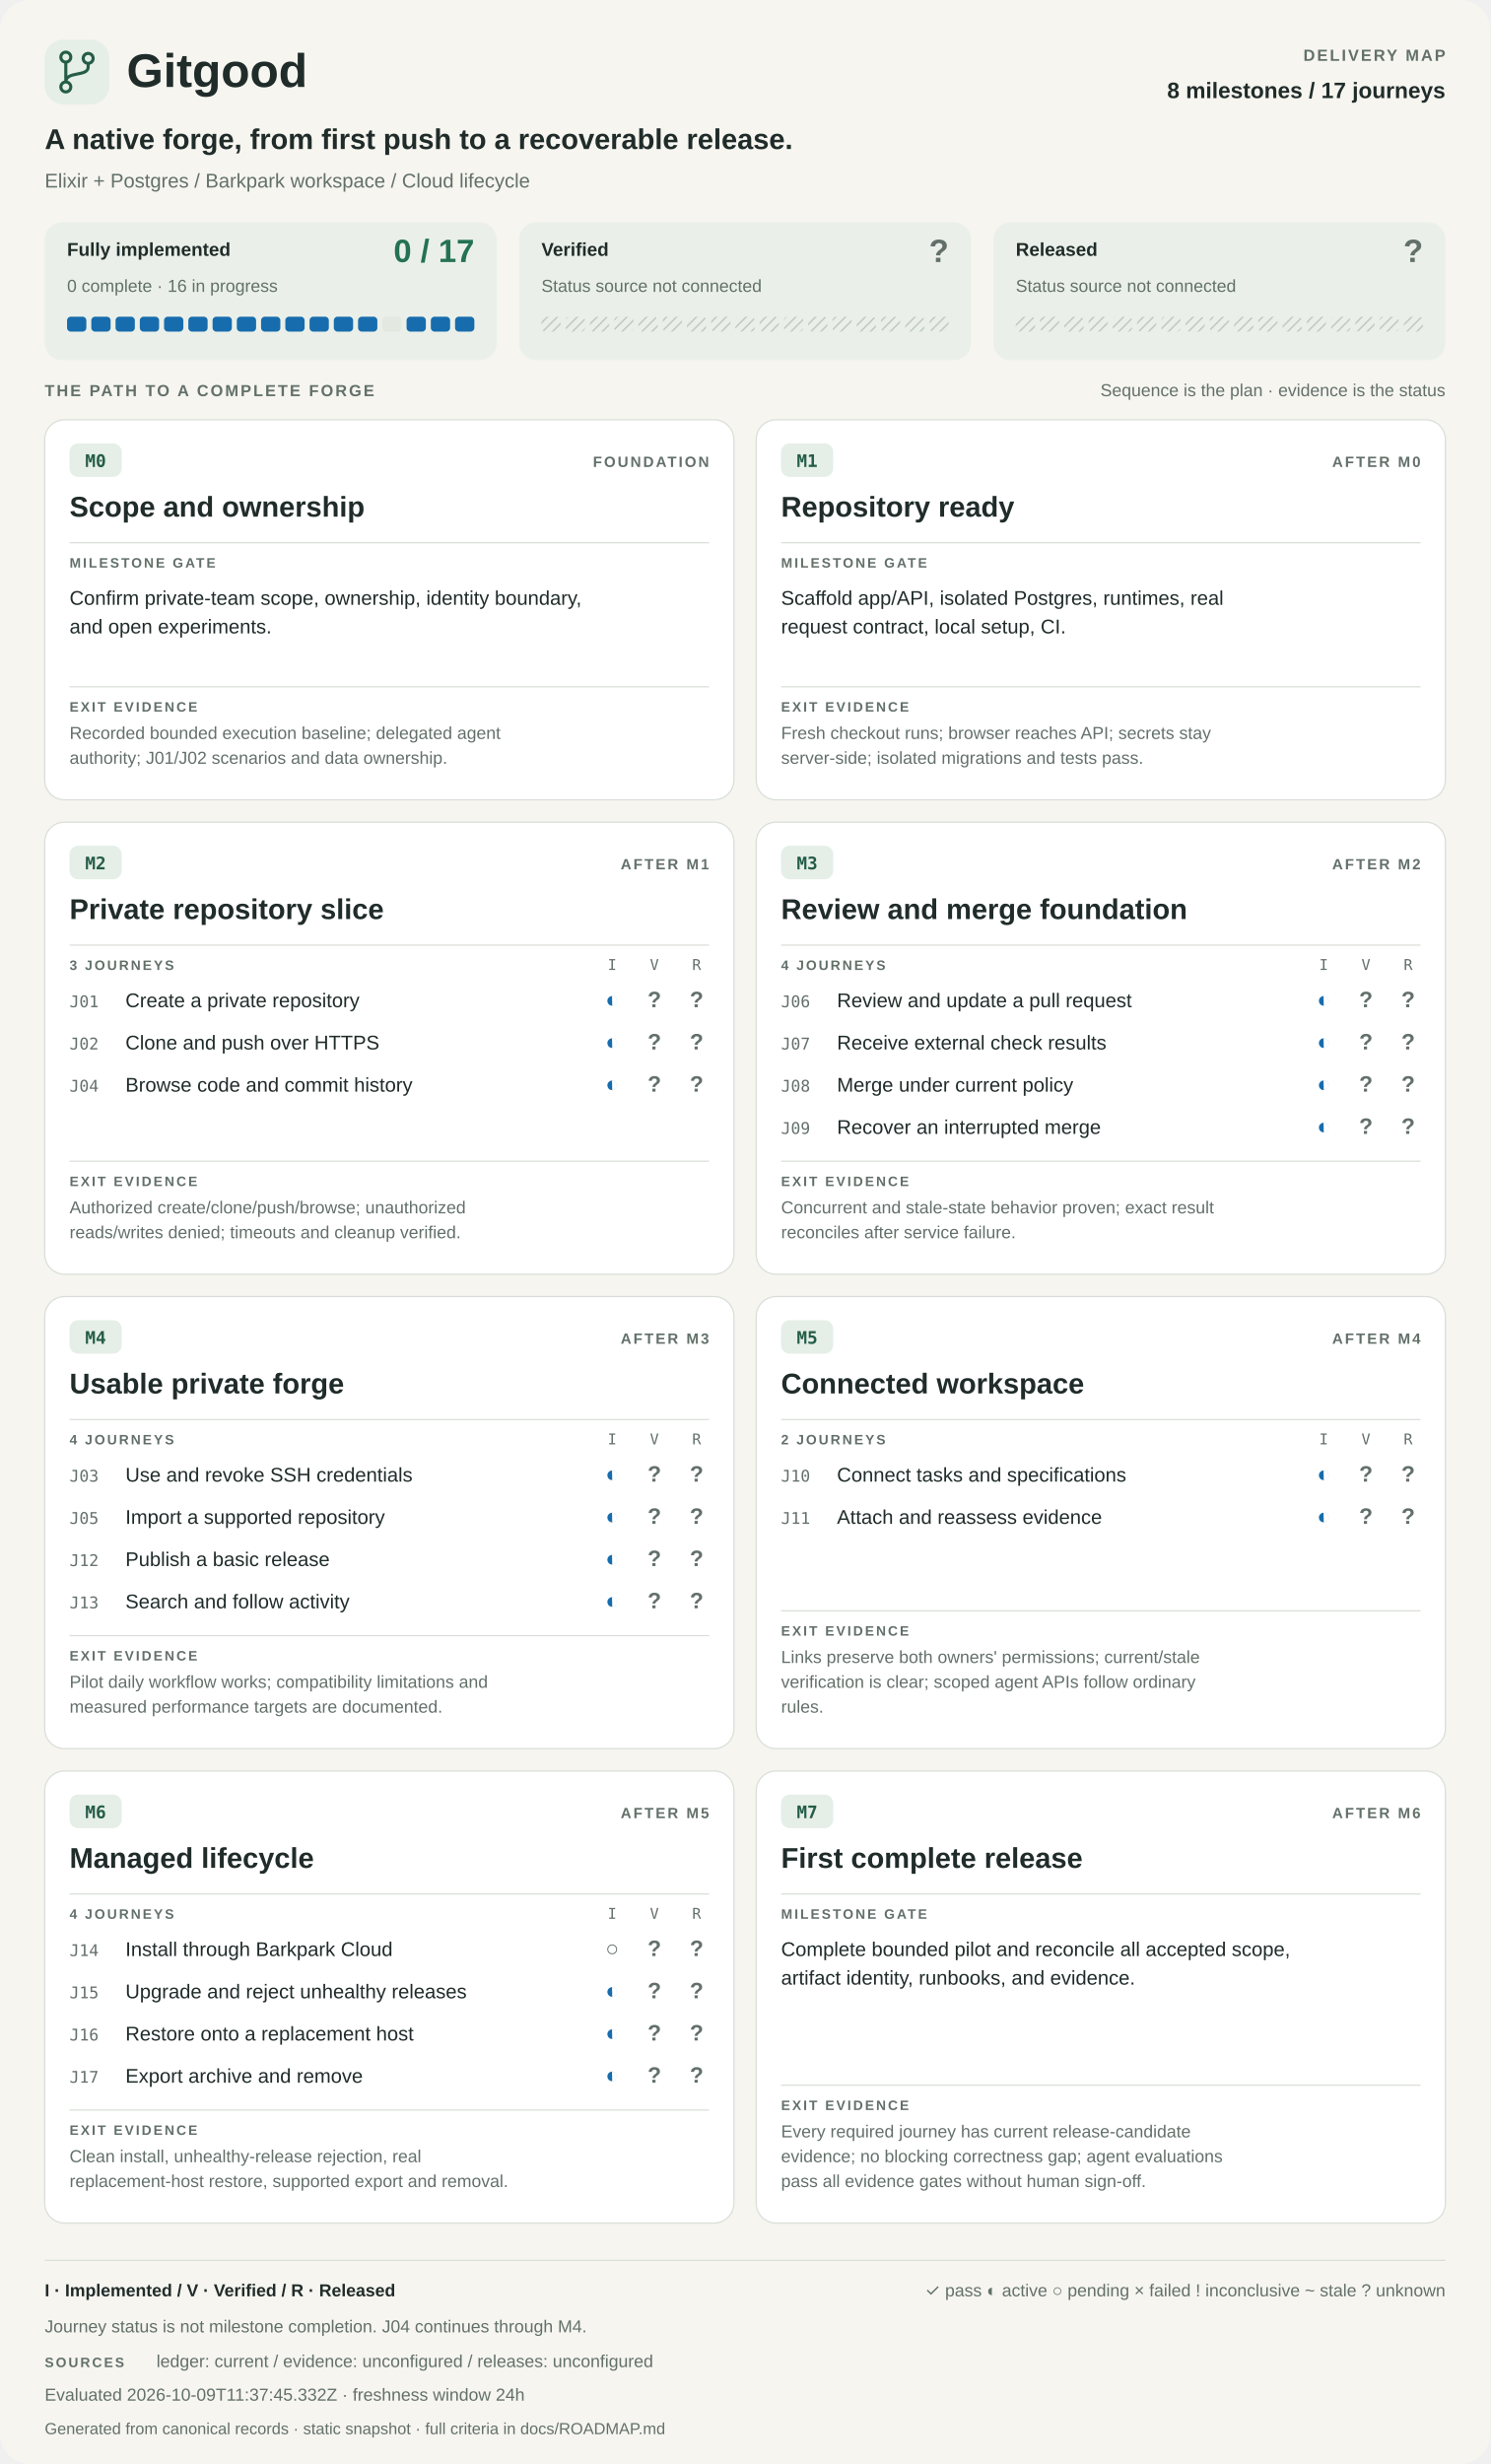
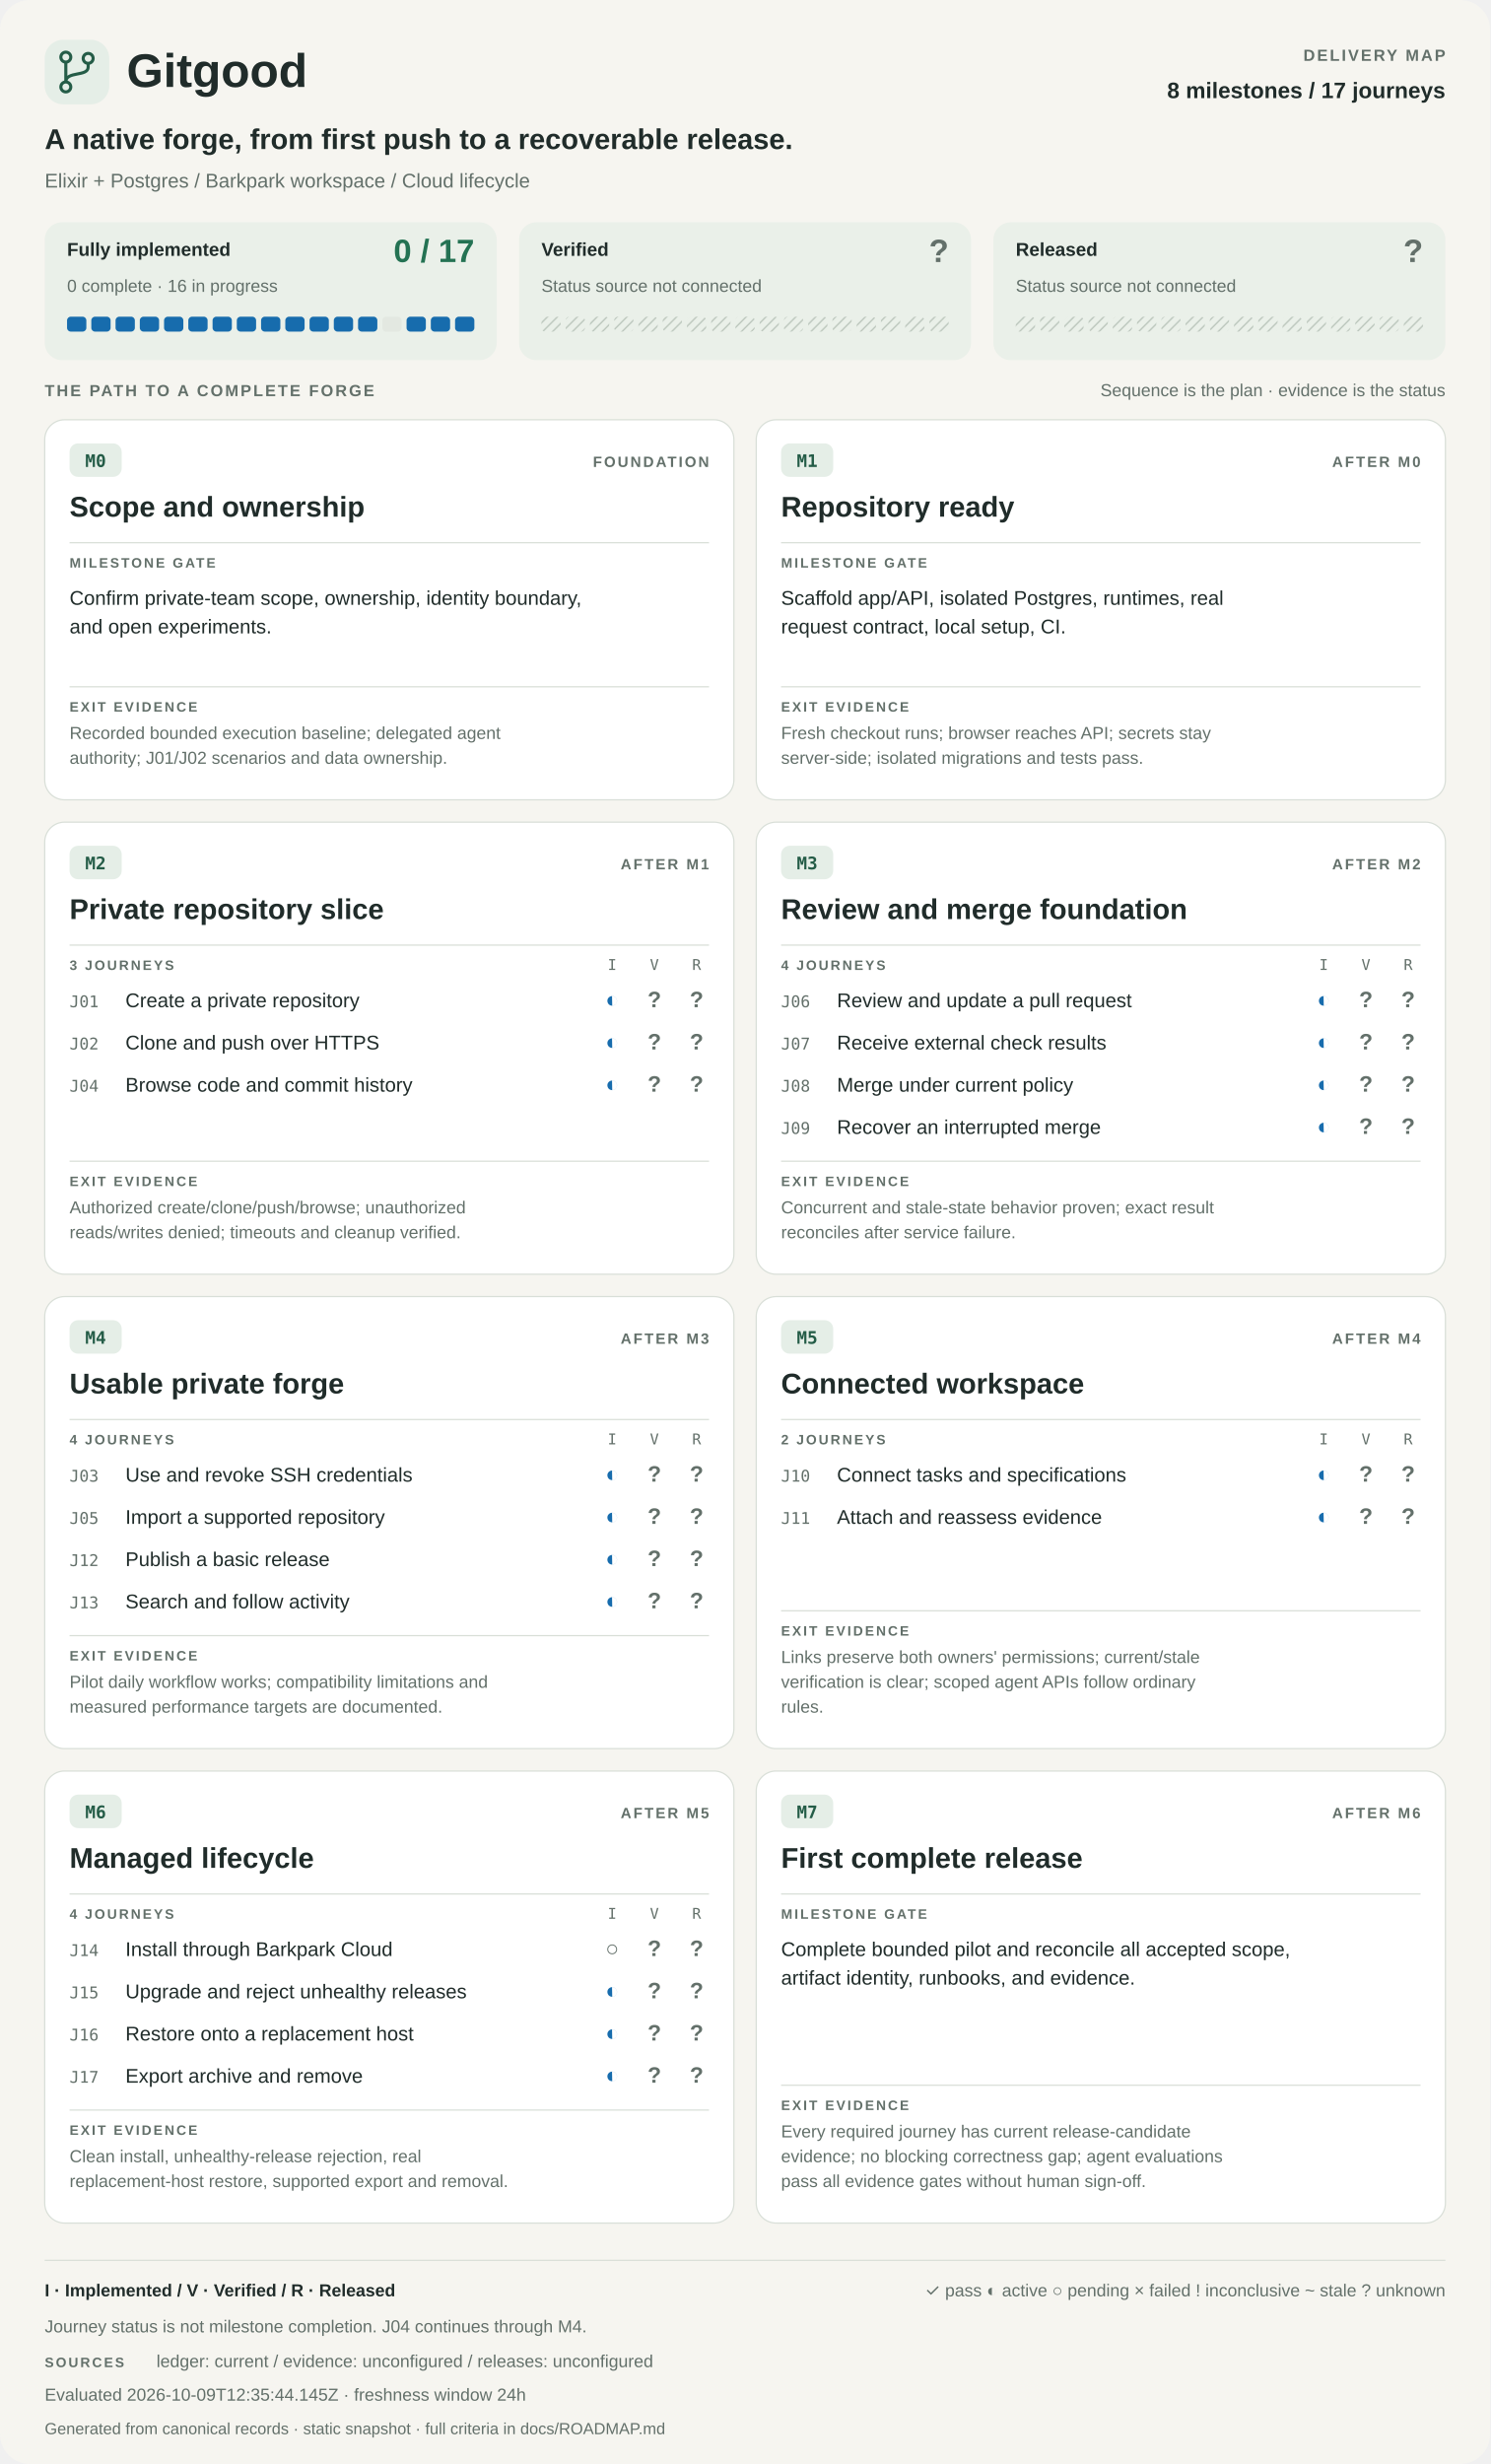
<svg xmlns="http://www.w3.org/2000/svg" width="1200" height="1984" viewBox="0 0 1200 1984" role="img" aria-labelledby="title desc">
  <style>
    :root{color-scheme:light dark}
    text{font-family:-apple-system,BlinkMacSystemFont,"Segoe UI",Arial,sans-serif;fill:#202c2a}
    .bg{fill:#f6f5f0}.card{fill:#fff;stroke:#d9dfd8}.panel{fill:#eaf0e9}.rule{stroke:#d9dfd8;fill:none}
    .muted{fill:#63706a}.good{fill:#247253}.active{fill:#176cad}.warning{fill:#91620b}.failed{fill:#b1393c}
    .badge{fill:#e5eee7}.accent{fill:#245c47}.track{fill:#e3e8e1}.unknown{fill:url(#unknown-pattern)}
    .mono{font-family:ui-monospace,SFMono-Regular,Consolas,monospace}.label{font-weight:600;letter-spacing:1.6px}
    .strong{font-weight:650}.symbol{font-weight:700}.pattern-line{stroke:#b7c2b8;stroke-width:1}.branch{stroke:#245c47;fill:none}
    @media(prefers-color-scheme:dark){
      text{fill:#e9eee8}.bg{fill:#141c19}.card{fill:#1d2722;stroke:#39473e}.panel{fill:#24352b}.rule{stroke:#39473e}
      .muted{fill:#b0bdb3}.good{fill:#8bd2a9}.active{fill:#8cbdeb}.warning{fill:#e7be70}.failed{fill:#ffaaaa}
      .badge{fill:#2d4033}.accent{fill:#a8dfb7}.track{fill:#35443a}.pattern-line{stroke:#5c7364}.branch{stroke:#a8dfb7}
    }
  </style>
  <defs>
    <pattern id="unknown-pattern" width="8" height="8" patternUnits="userSpaceOnUse">
      <path d="M-2 2L2-2M0 8L8 0M6 10L10 6" class="pattern-line" />
    </pattern>
  </defs>
  <rect x="0" y="0" width="1200" height="1984" rx="24" class="bg" />
  <rect x="36" y="32" width="52" height="52" rx="15" class="badge" />
  <g class="branch" stroke-width="2.5">
    <path d="M53 50v16m18-15v3c0 8-18 3-18 12" />
    <circle cx="53" cy="46" r="4" />
    <circle cx="53" cy="70" r="4" />
    <circle cx="71" cy="47" r="4" />
  </g>
  <text x="102" y="70" font-size="38" class="strong">Gitgood</text>
  <text x="1164" y="49" font-size="13" class="muted label" text-anchor="end">DELIVERY MAP</text>
  <text x="1164" y="79" font-size="18" class="strong" text-anchor="end">8 milestones / 17 journeys</text>
  <text x="36" y="120" font-size="23" class="strong">A native forge, from first push to a recoverable release.</text>
  <text x="36" y="151" font-size="16" class="muted">Elixir + Postgres   /   Barkpark workspace   /   Cloud lifecycle</text>
  <g data-metric="implementation">
    <rect x="36" y="179" width="364" height="111" rx="14" class="panel" />
    <text x="54" y="206" font-size="15" class="strong">Fully implemented</text>
    <text x="382" y="211" font-size="26" class="good strong" text-anchor="end">0 / 17</text>
    <text x="54" y="235" font-size="14" class="muted">0 complete · 16 in progress</text>
    <rect data-state="in_progress" x="54.00" y="255" width="15.53" height="12" rx="3" class="active" />
    <rect data-state="in_progress" x="73.53" y="255" width="15.53" height="12" rx="3" class="active" />
    <rect data-state="in_progress" x="93.06" y="255" width="15.53" height="12" rx="3" class="active" />
    <rect data-state="in_progress" x="112.59" y="255" width="15.53" height="12" rx="3" class="active" />
    <rect data-state="in_progress" x="132.12" y="255" width="15.53" height="12" rx="3" class="active" />
    <rect data-state="in_progress" x="151.65" y="255" width="15.53" height="12" rx="3" class="active" />
    <rect data-state="in_progress" x="171.18" y="255" width="15.53" height="12" rx="3" class="active" />
    <rect data-state="in_progress" x="190.71" y="255" width="15.53" height="12" rx="3" class="active" />
    <rect data-state="in_progress" x="210.24" y="255" width="15.53" height="12" rx="3" class="active" />
    <rect data-state="in_progress" x="229.76" y="255" width="15.53" height="12" rx="3" class="active" />
    <rect data-state="in_progress" x="249.29" y="255" width="15.53" height="12" rx="3" class="active" />
    <rect data-state="in_progress" x="268.82" y="255" width="15.53" height="12" rx="3" class="active" />
    <rect data-state="in_progress" x="288.35" y="255" width="15.53" height="12" rx="3" class="active" />
    <rect data-state="planned" x="307.88" y="255" width="15.53" height="12" rx="3" class="track" />
    <rect data-state="in_progress" x="327.41" y="255" width="15.53" height="12" rx="3" class="active" />
    <rect data-state="in_progress" x="346.94" y="255" width="15.53" height="12" rx="3" class="active" />
    <rect data-state="in_progress" x="366.47" y="255" width="15.53" height="12" rx="3" class="active" />
  </g>
  <g data-metric="verification">
    <rect x="418" y="179" width="364" height="111" rx="14" class="panel" />
    <text x="436" y="206" font-size="15" class="strong">Verified</text>
    <text x="764" y="211" font-size="26" class="muted strong" text-anchor="end">?</text>
    <text x="436" y="235" font-size="14" class="muted">Status source not connected</text>
    <rect data-state="unknown" x="436.00" y="255" width="15.53" height="12" rx="3" class="unknown" />
    <rect data-state="unknown" x="455.53" y="255" width="15.53" height="12" rx="3" class="unknown" />
    <rect data-state="unknown" x="475.06" y="255" width="15.53" height="12" rx="3" class="unknown" />
    <rect data-state="unknown" x="494.59" y="255" width="15.53" height="12" rx="3" class="unknown" />
    <rect data-state="unknown" x="514.12" y="255" width="15.53" height="12" rx="3" class="unknown" />
    <rect data-state="unknown" x="533.65" y="255" width="15.53" height="12" rx="3" class="unknown" />
    <rect data-state="unknown" x="553.18" y="255" width="15.53" height="12" rx="3" class="unknown" />
    <rect data-state="unknown" x="572.71" y="255" width="15.53" height="12" rx="3" class="unknown" />
    <rect data-state="unknown" x="592.24" y="255" width="15.53" height="12" rx="3" class="unknown" />
    <rect data-state="unknown" x="611.76" y="255" width="15.53" height="12" rx="3" class="unknown" />
    <rect data-state="unknown" x="631.29" y="255" width="15.53" height="12" rx="3" class="unknown" />
    <rect data-state="unknown" x="650.82" y="255" width="15.53" height="12" rx="3" class="unknown" />
    <rect data-state="unknown" x="670.35" y="255" width="15.53" height="12" rx="3" class="unknown" />
    <rect data-state="unknown" x="689.88" y="255" width="15.53" height="12" rx="3" class="unknown" />
    <rect data-state="unknown" x="709.41" y="255" width="15.53" height="12" rx="3" class="unknown" />
    <rect data-state="unknown" x="728.94" y="255" width="15.53" height="12" rx="3" class="unknown" />
    <rect data-state="unknown" x="748.47" y="255" width="15.53" height="12" rx="3" class="unknown" />
  </g>
  <g data-metric="release">
    <rect x="800" y="179" width="364" height="111" rx="14" class="panel" />
    <text x="818" y="206" font-size="15" class="strong">Released</text>
    <text x="1146" y="211" font-size="26" class="muted strong" text-anchor="end">?</text>
    <text x="818" y="235" font-size="14" class="muted">Status source not connected</text>
    <rect data-state="unknown" x="818.00" y="255" width="15.53" height="12" rx="3" class="unknown" />
    <rect data-state="unknown" x="837.53" y="255" width="15.53" height="12" rx="3" class="unknown" />
    <rect data-state="unknown" x="857.06" y="255" width="15.53" height="12" rx="3" class="unknown" />
    <rect data-state="unknown" x="876.59" y="255" width="15.53" height="12" rx="3" class="unknown" />
    <rect data-state="unknown" x="896.12" y="255" width="15.53" height="12" rx="3" class="unknown" />
    <rect data-state="unknown" x="915.65" y="255" width="15.53" height="12" rx="3" class="unknown" />
    <rect data-state="unknown" x="935.18" y="255" width="15.53" height="12" rx="3" class="unknown" />
    <rect data-state="unknown" x="954.71" y="255" width="15.53" height="12" rx="3" class="unknown" />
    <rect data-state="unknown" x="974.24" y="255" width="15.53" height="12" rx="3" class="unknown" />
    <rect data-state="unknown" x="993.76" y="255" width="15.53" height="12" rx="3" class="unknown" />
    <rect data-state="unknown" x="1013.29" y="255" width="15.53" height="12" rx="3" class="unknown" />
    <rect data-state="unknown" x="1032.82" y="255" width="15.53" height="12" rx="3" class="unknown" />
    <rect data-state="unknown" x="1052.35" y="255" width="15.53" height="12" rx="3" class="unknown" />
    <rect data-state="unknown" x="1071.88" y="255" width="15.53" height="12" rx="3" class="unknown" />
    <rect data-state="unknown" x="1091.41" y="255" width="15.53" height="12" rx="3" class="unknown" />
    <rect data-state="unknown" x="1110.94" y="255" width="15.53" height="12" rx="3" class="unknown" />
    <rect data-state="unknown" x="1130.47" y="255" width="15.53" height="12" rx="3" class="unknown" />
  </g>
  <text x="36" y="319" font-size="13" class="muted label">THE PATH TO A COMPLETE FORGE</text>
  <text x="1164" y="319" font-size="14" class="muted" text-anchor="end">Sequence is the plan · evidence is the status</text>
  <g data-phase="M0">
    <rect x="36" y="338" width="555" height="306" rx="16" class="card" />
    <rect x="56" y="357" width="42" height="27" rx="7" class="badge" />
    <text x="77" y="376" font-size="14" class="accent mono strong" text-anchor="middle">M0</text>
    <text x="571" y="376" font-size="12" class="muted label" text-anchor="end">FOUNDATION</text>
    <text x="56" y="416" font-size="23" class="strong">Scope and ownership</text>
    <path d="M56 437h515" class="rule" />
    <text x="56" y="457" font-size="11" class="muted label">MILESTONE GATE</text>
    <text x="56" y="487" font-size="16" class="">Confirm private-team scope, ownership, identity boundary,</text>
    <text x="56" y="510" font-size="16" class="">and open experiments.</text>
    <path d="M56 553h515" class="rule" />
    <text x="56" y="573" font-size="11" class="muted label">EXIT EVIDENCE</text>
    <text x="56" y="595" font-size="14" class="muted">Recorded bounded execution baseline; delegated agent</text>
    <text x="56" y="615" font-size="14" class="muted">authority; J01/J02 scenarios and data ownership.</text>
  </g>
  <g data-phase="M1">
    <rect x="609" y="338" width="555" height="306" rx="16" class="card" />
    <rect x="629" y="357" width="42" height="27" rx="7" class="badge" />
    <text x="650" y="376" font-size="14" class="accent mono strong" text-anchor="middle">M1</text>
    <text x="1144" y="376" font-size="12" class="muted label" text-anchor="end">AFTER M0</text>
    <text x="629" y="416" font-size="23" class="strong">Repository ready</text>
    <path d="M629 437h515" class="rule" />
    <text x="629" y="457" font-size="11" class="muted label">MILESTONE GATE</text>
    <text x="629" y="487" font-size="16" class="">Scaffold app/API, isolated Postgres, runtimes, real</text>
    <text x="629" y="510" font-size="16" class="">request contract, local setup, CI.</text>
    <path d="M629 553h515" class="rule" />
    <text x="629" y="573" font-size="11" class="muted label">EXIT EVIDENCE</text>
    <text x="629" y="595" font-size="14" class="muted">Fresh checkout runs; browser reaches API; secrets stay</text>
    <text x="629" y="615" font-size="14" class="muted">server-side; isolated migrations and tests pass.</text>
  </g>
  <g data-phase="M2">
    <rect x="36" y="662" width="555" height="364" rx="16" class="card" />
    <rect x="56" y="681" width="42" height="27" rx="7" class="badge" />
    <text x="77" y="700" font-size="14" class="accent mono strong" text-anchor="middle">M2</text>
    <text x="571" y="700" font-size="12" class="muted label" text-anchor="end">AFTER M1</text>
    <text x="56" y="740" font-size="23" class="strong">Private repository slice</text>
    <path d="M56 761h515" class="rule" />
    <text x="56" y="781" font-size="11" class="muted label">3 JOURNEYS</text>
    <text x="493" y="781" font-size="12" class="muted mono" text-anchor="middle">I</text>
    <text x="527" y="781" font-size="12" class="muted mono" text-anchor="middle">V</text>
    <text x="561" y="781" font-size="12" class="muted mono" text-anchor="middle">R</text>
    <g data-journey="J01">
      <text x="56" y="811" font-size="13" class="muted mono">J01</text>
      <text x="101" y="811" font-size="16" class="">Create a private repository</text>
      <text x="493" y="811" font-size="18" class="active symbol" text-anchor="middle">◐</text>
      <text x="527" y="811" font-size="18" class="muted symbol" text-anchor="middle">?</text>
      <text x="561" y="811" font-size="18" class="muted symbol" text-anchor="middle">?</text>
    </g>
    <g data-journey="J02">
      <text x="56" y="845" font-size="13" class="muted mono">J02</text>
      <text x="101" y="845" font-size="16" class="">Clone and push over HTTPS</text>
      <text x="493" y="845" font-size="18" class="active symbol" text-anchor="middle">◐</text>
      <text x="527" y="845" font-size="18" class="muted symbol" text-anchor="middle">?</text>
      <text x="561" y="845" font-size="18" class="muted symbol" text-anchor="middle">?</text>
    </g>
    <g data-journey="J04">
      <text x="56" y="879" font-size="13" class="muted mono">J04</text>
      <text x="101" y="879" font-size="16" class="">Browse code and commit history</text>
      <text x="493" y="879" font-size="18" class="active symbol" text-anchor="middle">◐</text>
      <text x="527" y="879" font-size="18" class="muted symbol" text-anchor="middle">?</text>
      <text x="561" y="879" font-size="18" class="muted symbol" text-anchor="middle">?</text>
    </g>
    <path d="M56 935h515" class="rule" />
    <text x="56" y="955" font-size="11" class="muted label">EXIT EVIDENCE</text>
    <text x="56" y="977" font-size="14" class="muted">Authorized create/clone/push/browse; unauthorized</text>
    <text x="56" y="997" font-size="14" class="muted">reads/writes denied; timeouts and cleanup verified.</text>
  </g>
  <g data-phase="M3">
    <rect x="609" y="662" width="555" height="364" rx="16" class="card" />
    <rect x="629" y="681" width="42" height="27" rx="7" class="badge" />
    <text x="650" y="700" font-size="14" class="accent mono strong" text-anchor="middle">M3</text>
    <text x="1144" y="700" font-size="12" class="muted label" text-anchor="end">AFTER M2</text>
    <text x="629" y="740" font-size="23" class="strong">Review and merge foundation</text>
    <path d="M629 761h515" class="rule" />
    <text x="629" y="781" font-size="11" class="muted label">4 JOURNEYS</text>
    <text x="1066" y="781" font-size="12" class="muted mono" text-anchor="middle">I</text>
    <text x="1100" y="781" font-size="12" class="muted mono" text-anchor="middle">V</text>
    <text x="1134" y="781" font-size="12" class="muted mono" text-anchor="middle">R</text>
    <g data-journey="J06">
      <text x="629" y="811" font-size="13" class="muted mono">J06</text>
      <text x="674" y="811" font-size="16" class="">Review and update a pull request</text>
      <text x="1066" y="811" font-size="18" class="active symbol" text-anchor="middle">◐</text>
      <text x="1100" y="811" font-size="18" class="muted symbol" text-anchor="middle">?</text>
      <text x="1134" y="811" font-size="18" class="muted symbol" text-anchor="middle">?</text>
    </g>
    <g data-journey="J07">
      <text x="629" y="845" font-size="13" class="muted mono">J07</text>
      <text x="674" y="845" font-size="16" class="">Receive external check results</text>
      <text x="1066" y="845" font-size="18" class="active symbol" text-anchor="middle">◐</text>
      <text x="1100" y="845" font-size="18" class="muted symbol" text-anchor="middle">?</text>
      <text x="1134" y="845" font-size="18" class="muted symbol" text-anchor="middle">?</text>
    </g>
    <g data-journey="J08">
      <text x="629" y="879" font-size="13" class="muted mono">J08</text>
      <text x="674" y="879" font-size="16" class="">Merge under current policy</text>
      <text x="1066" y="879" font-size="18" class="active symbol" text-anchor="middle">◐</text>
      <text x="1100" y="879" font-size="18" class="muted symbol" text-anchor="middle">?</text>
      <text x="1134" y="879" font-size="18" class="muted symbol" text-anchor="middle">?</text>
    </g>
    <g data-journey="J09">
      <text x="629" y="913" font-size="13" class="muted mono">J09</text>
      <text x="674" y="913" font-size="16" class="">Recover an interrupted merge</text>
      <text x="1066" y="913" font-size="18" class="active symbol" text-anchor="middle">◐</text>
      <text x="1100" y="913" font-size="18" class="muted symbol" text-anchor="middle">?</text>
      <text x="1134" y="913" font-size="18" class="muted symbol" text-anchor="middle">?</text>
    </g>
    <path d="M629 935h515" class="rule" />
    <text x="629" y="955" font-size="11" class="muted label">EXIT EVIDENCE</text>
    <text x="629" y="977" font-size="14" class="muted">Concurrent and stale-state behavior proven; exact result</text>
    <text x="629" y="997" font-size="14" class="muted">reconciles after service failure.</text>
  </g>
  <g data-phase="M4">
    <rect x="36" y="1044" width="555" height="364" rx="16" class="card" />
    <rect x="56" y="1063" width="42" height="27" rx="7" class="badge" />
    <text x="77" y="1082" font-size="14" class="accent mono strong" text-anchor="middle">M4</text>
    <text x="571" y="1082" font-size="12" class="muted label" text-anchor="end">AFTER M3</text>
    <text x="56" y="1122" font-size="23" class="strong">Usable private forge</text>
    <path d="M56 1143h515" class="rule" />
    <text x="56" y="1163" font-size="11" class="muted label">4 JOURNEYS</text>
    <text x="493" y="1163" font-size="12" class="muted mono" text-anchor="middle">I</text>
    <text x="527" y="1163" font-size="12" class="muted mono" text-anchor="middle">V</text>
    <text x="561" y="1163" font-size="12" class="muted mono" text-anchor="middle">R</text>
    <g data-journey="J03">
      <text x="56" y="1193" font-size="13" class="muted mono">J03</text>
      <text x="101" y="1193" font-size="16" class="">Use and revoke SSH credentials</text>
      <text x="493" y="1193" font-size="18" class="active symbol" text-anchor="middle">◐</text>
      <text x="527" y="1193" font-size="18" class="muted symbol" text-anchor="middle">?</text>
      <text x="561" y="1193" font-size="18" class="muted symbol" text-anchor="middle">?</text>
    </g>
    <g data-journey="J05">
      <text x="56" y="1227" font-size="13" class="muted mono">J05</text>
      <text x="101" y="1227" font-size="16" class="">Import a supported repository</text>
      <text x="493" y="1227" font-size="18" class="active symbol" text-anchor="middle">◐</text>
      <text x="527" y="1227" font-size="18" class="muted symbol" text-anchor="middle">?</text>
      <text x="561" y="1227" font-size="18" class="muted symbol" text-anchor="middle">?</text>
    </g>
    <g data-journey="J12">
      <text x="56" y="1261" font-size="13" class="muted mono">J12</text>
      <text x="101" y="1261" font-size="16" class="">Publish a basic release</text>
      <text x="493" y="1261" font-size="18" class="active symbol" text-anchor="middle">◐</text>
      <text x="527" y="1261" font-size="18" class="muted symbol" text-anchor="middle">?</text>
      <text x="561" y="1261" font-size="18" class="muted symbol" text-anchor="middle">?</text>
    </g>
    <g data-journey="J13">
      <text x="56" y="1295" font-size="13" class="muted mono">J13</text>
      <text x="101" y="1295" font-size="16" class="">Search and follow activity</text>
      <text x="493" y="1295" font-size="18" class="active symbol" text-anchor="middle">◐</text>
      <text x="527" y="1295" font-size="18" class="muted symbol" text-anchor="middle">?</text>
      <text x="561" y="1295" font-size="18" class="muted symbol" text-anchor="middle">?</text>
    </g>
    <path d="M56 1317h515" class="rule" />
    <text x="56" y="1337" font-size="11" class="muted label">EXIT EVIDENCE</text>
    <text x="56" y="1359" font-size="14" class="muted">Pilot daily workflow works; compatibility limitations and</text>
    <text x="56" y="1379" font-size="14" class="muted">measured performance targets are documented.</text>
  </g>
  <g data-phase="M5">
    <rect x="609" y="1044" width="555" height="364" rx="16" class="card" />
    <rect x="629" y="1063" width="42" height="27" rx="7" class="badge" />
    <text x="650" y="1082" font-size="14" class="accent mono strong" text-anchor="middle">M5</text>
    <text x="1144" y="1082" font-size="12" class="muted label" text-anchor="end">AFTER M4</text>
    <text x="629" y="1122" font-size="23" class="strong">Connected workspace</text>
    <path d="M629 1143h515" class="rule" />
    <text x="629" y="1163" font-size="11" class="muted label">2 JOURNEYS</text>
    <text x="1066" y="1163" font-size="12" class="muted mono" text-anchor="middle">I</text>
    <text x="1100" y="1163" font-size="12" class="muted mono" text-anchor="middle">V</text>
    <text x="1134" y="1163" font-size="12" class="muted mono" text-anchor="middle">R</text>
    <g data-journey="J10">
      <text x="629" y="1193" font-size="13" class="muted mono">J10</text>
      <text x="674" y="1193" font-size="16" class="">Connect tasks and specifications</text>
      <text x="1066" y="1193" font-size="18" class="active symbol" text-anchor="middle">◐</text>
      <text x="1100" y="1193" font-size="18" class="muted symbol" text-anchor="middle">?</text>
      <text x="1134" y="1193" font-size="18" class="muted symbol" text-anchor="middle">?</text>
    </g>
    <g data-journey="J11">
      <text x="629" y="1227" font-size="13" class="muted mono">J11</text>
      <text x="674" y="1227" font-size="16" class="">Attach and reassess evidence</text>
      <text x="1066" y="1227" font-size="18" class="active symbol" text-anchor="middle">◐</text>
      <text x="1100" y="1227" font-size="18" class="muted symbol" text-anchor="middle">?</text>
      <text x="1134" y="1227" font-size="18" class="muted symbol" text-anchor="middle">?</text>
    </g>
    <path d="M629 1297h515" class="rule" />
    <text x="629" y="1317" font-size="11" class="muted label">EXIT EVIDENCE</text>
    <text x="629" y="1339" font-size="14" class="muted">Links preserve both owners' permissions; current/stale</text>
    <text x="629" y="1359" font-size="14" class="muted">verification is clear; scoped agent APIs follow ordinary</text>
    <text x="629" y="1379" font-size="14" class="muted">rules.</text>
  </g>
  <g data-phase="M6">
    <rect x="36" y="1426" width="555" height="364" rx="16" class="card" />
    <rect x="56" y="1445" width="42" height="27" rx="7" class="badge" />
    <text x="77" y="1464" font-size="14" class="accent mono strong" text-anchor="middle">M6</text>
    <text x="571" y="1464" font-size="12" class="muted label" text-anchor="end">AFTER M5</text>
    <text x="56" y="1504" font-size="23" class="strong">Managed lifecycle</text>
    <path d="M56 1525h515" class="rule" />
    <text x="56" y="1545" font-size="11" class="muted label">4 JOURNEYS</text>
    <text x="493" y="1545" font-size="12" class="muted mono" text-anchor="middle">I</text>
    <text x="527" y="1545" font-size="12" class="muted mono" text-anchor="middle">V</text>
    <text x="561" y="1545" font-size="12" class="muted mono" text-anchor="middle">R</text>
    <g data-journey="J14">
      <text x="56" y="1575" font-size="13" class="muted mono">J14</text>
      <text x="101" y="1575" font-size="16" class="">Install through Barkpark Cloud</text>
      <text x="493" y="1575" font-size="18" class="muted symbol" text-anchor="middle">○</text>
      <text x="527" y="1575" font-size="18" class="muted symbol" text-anchor="middle">?</text>
      <text x="561" y="1575" font-size="18" class="muted symbol" text-anchor="middle">?</text>
    </g>
    <g data-journey="J15">
      <text x="56" y="1609" font-size="13" class="muted mono">J15</text>
      <text x="101" y="1609" font-size="16" class="">Upgrade and reject unhealthy releases</text>
      <text x="493" y="1609" font-size="18" class="active symbol" text-anchor="middle">◐</text>
      <text x="527" y="1609" font-size="18" class="muted symbol" text-anchor="middle">?</text>
      <text x="561" y="1609" font-size="18" class="muted symbol" text-anchor="middle">?</text>
    </g>
    <g data-journey="J16">
      <text x="56" y="1643" font-size="13" class="muted mono">J16</text>
      <text x="101" y="1643" font-size="16" class="">Restore onto a replacement host</text>
      <text x="493" y="1643" font-size="18" class="active symbol" text-anchor="middle">◐</text>
      <text x="527" y="1643" font-size="18" class="muted symbol" text-anchor="middle">?</text>
      <text x="561" y="1643" font-size="18" class="muted symbol" text-anchor="middle">?</text>
    </g>
    <g data-journey="J17">
      <text x="56" y="1677" font-size="13" class="muted mono">J17</text>
      <text x="101" y="1677" font-size="16" class="">Export archive and remove</text>
      <text x="493" y="1677" font-size="18" class="active symbol" text-anchor="middle">◐</text>
      <text x="527" y="1677" font-size="18" class="muted symbol" text-anchor="middle">?</text>
      <text x="561" y="1677" font-size="18" class="muted symbol" text-anchor="middle">?</text>
    </g>
    <path d="M56 1699h515" class="rule" />
    <text x="56" y="1719" font-size="11" class="muted label">EXIT EVIDENCE</text>
    <text x="56" y="1741" font-size="14" class="muted">Clean install, unhealthy-release rejection, real</text>
    <text x="56" y="1761" font-size="14" class="muted">replacement-host restore, supported export and removal.</text>
  </g>
  <g data-phase="M7">
    <rect x="609" y="1426" width="555" height="364" rx="16" class="card" />
    <rect x="629" y="1445" width="42" height="27" rx="7" class="badge" />
    <text x="650" y="1464" font-size="14" class="accent mono strong" text-anchor="middle">M7</text>
    <text x="1144" y="1464" font-size="12" class="muted label" text-anchor="end">AFTER M6</text>
    <text x="629" y="1504" font-size="23" class="strong">First complete release</text>
    <path d="M629 1525h515" class="rule" />
    <text x="629" y="1545" font-size="11" class="muted label">MILESTONE GATE</text>
    <text x="629" y="1575" font-size="16" class="">Complete bounded pilot and reconcile all accepted scope,</text>
    <text x="629" y="1598" font-size="16" class="">artifact identity, runbooks, and evidence.</text>
    <path d="M629 1679h515" class="rule" />
    <text x="629" y="1699" font-size="11" class="muted label">EXIT EVIDENCE</text>
    <text x="629" y="1721" font-size="14" class="muted">Every required journey has current release-candidate</text>
    <text x="629" y="1741" font-size="14" class="muted">evidence; no blocking correctness gap; agent evaluations</text>
    <text x="629" y="1761" font-size="14" class="muted">pass all evidence gates without human sign-off.</text>
  </g>
  <path d="M36 1820h1128" class="rule" />
  <text x="36" y="1849" font-size="14" class="strong">I · Implemented    /    V · Verified    /    R · Released</text>
  <text x="1164" y="1849" font-size="14" class="muted" text-anchor="end">✓ pass    ◐ active    ○ pending    × failed    ! inconclusive    ~ stale    ? unknown</text>
  <text x="36" y="1878" font-size="14" class="muted">Journey status is not milestone completion. J04 continues through M4.</text>
  <text x="36" y="1906" font-size="11" class="muted label">SOURCES</text>
  <text x="126" y="1906" font-size="14" class="muted">ledger: current   /   evidence: unconfigured   /   releases: unconfigured</text>
-   <text x="36" y="1933" font-size="14" class="muted">Evaluated 2026-10-09T11:37:45.332Z · freshness window 24h</text>
+   <text x="36" y="1933" font-size="14" class="muted">Evaluated 2026-10-09T12:35:44.145Z · freshness window 24h</text>
  <text x="36" y="1960" font-size="13" class="muted">Generated from canonical records · static snapshot · full criteria in docs/ROADMAP.md</text>
</svg>
